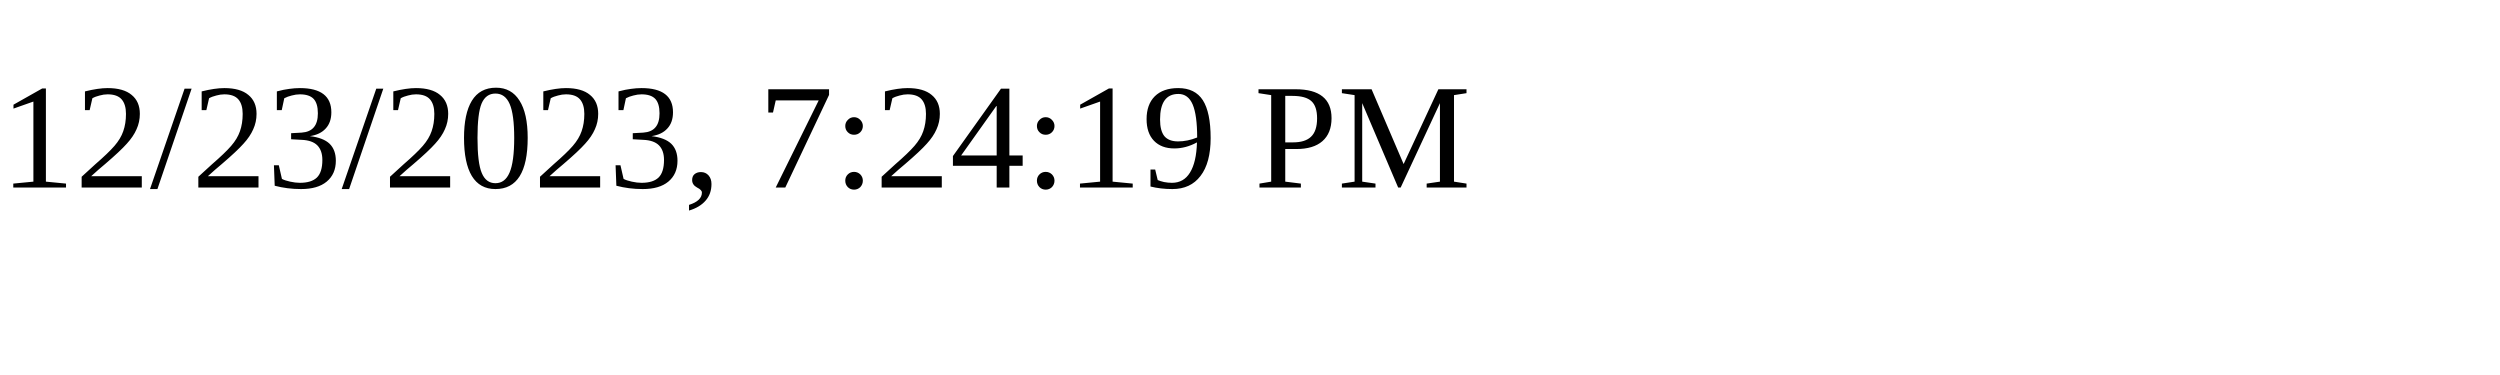
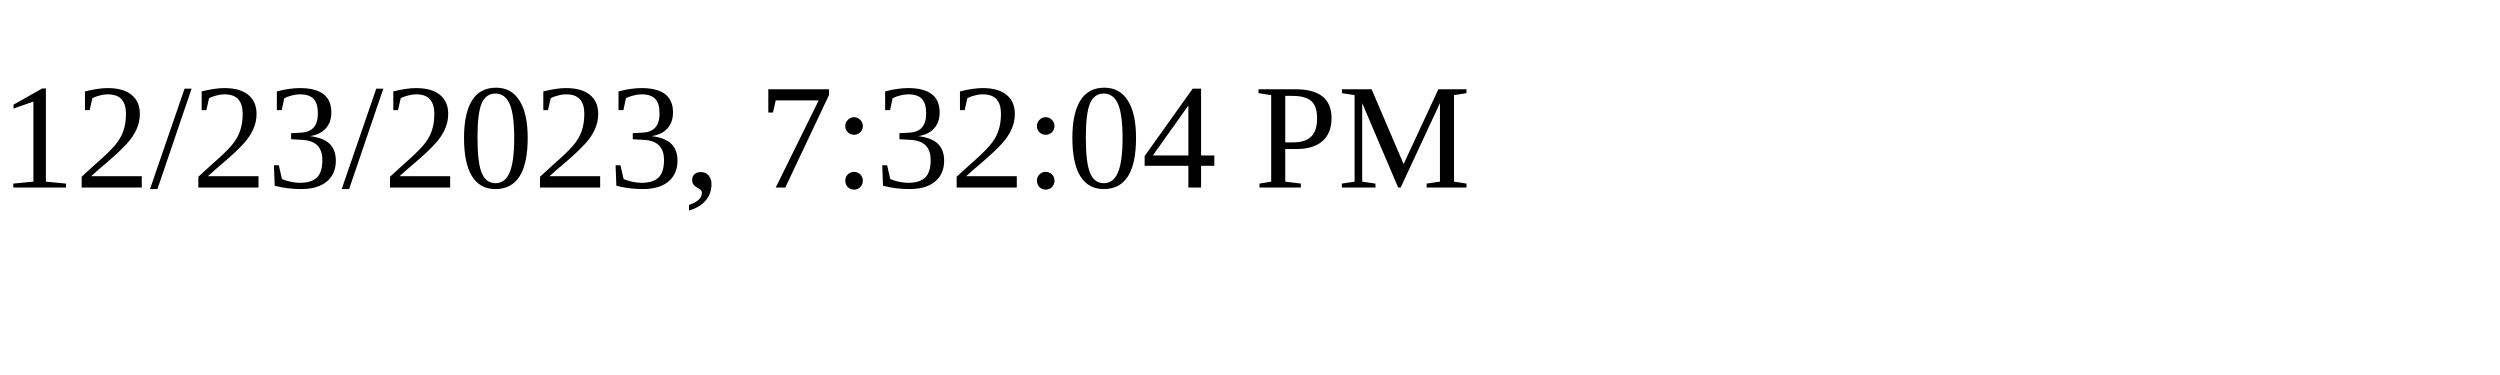
<svg xmlns="http://www.w3.org/2000/svg" height="30" width="200">
-   <text x="0" y="15">12/23/2023, 7:24:19 PM</text>
+   <text x="0" y="15">12/23/2023, 7:32:04 PM</text>
</svg>
